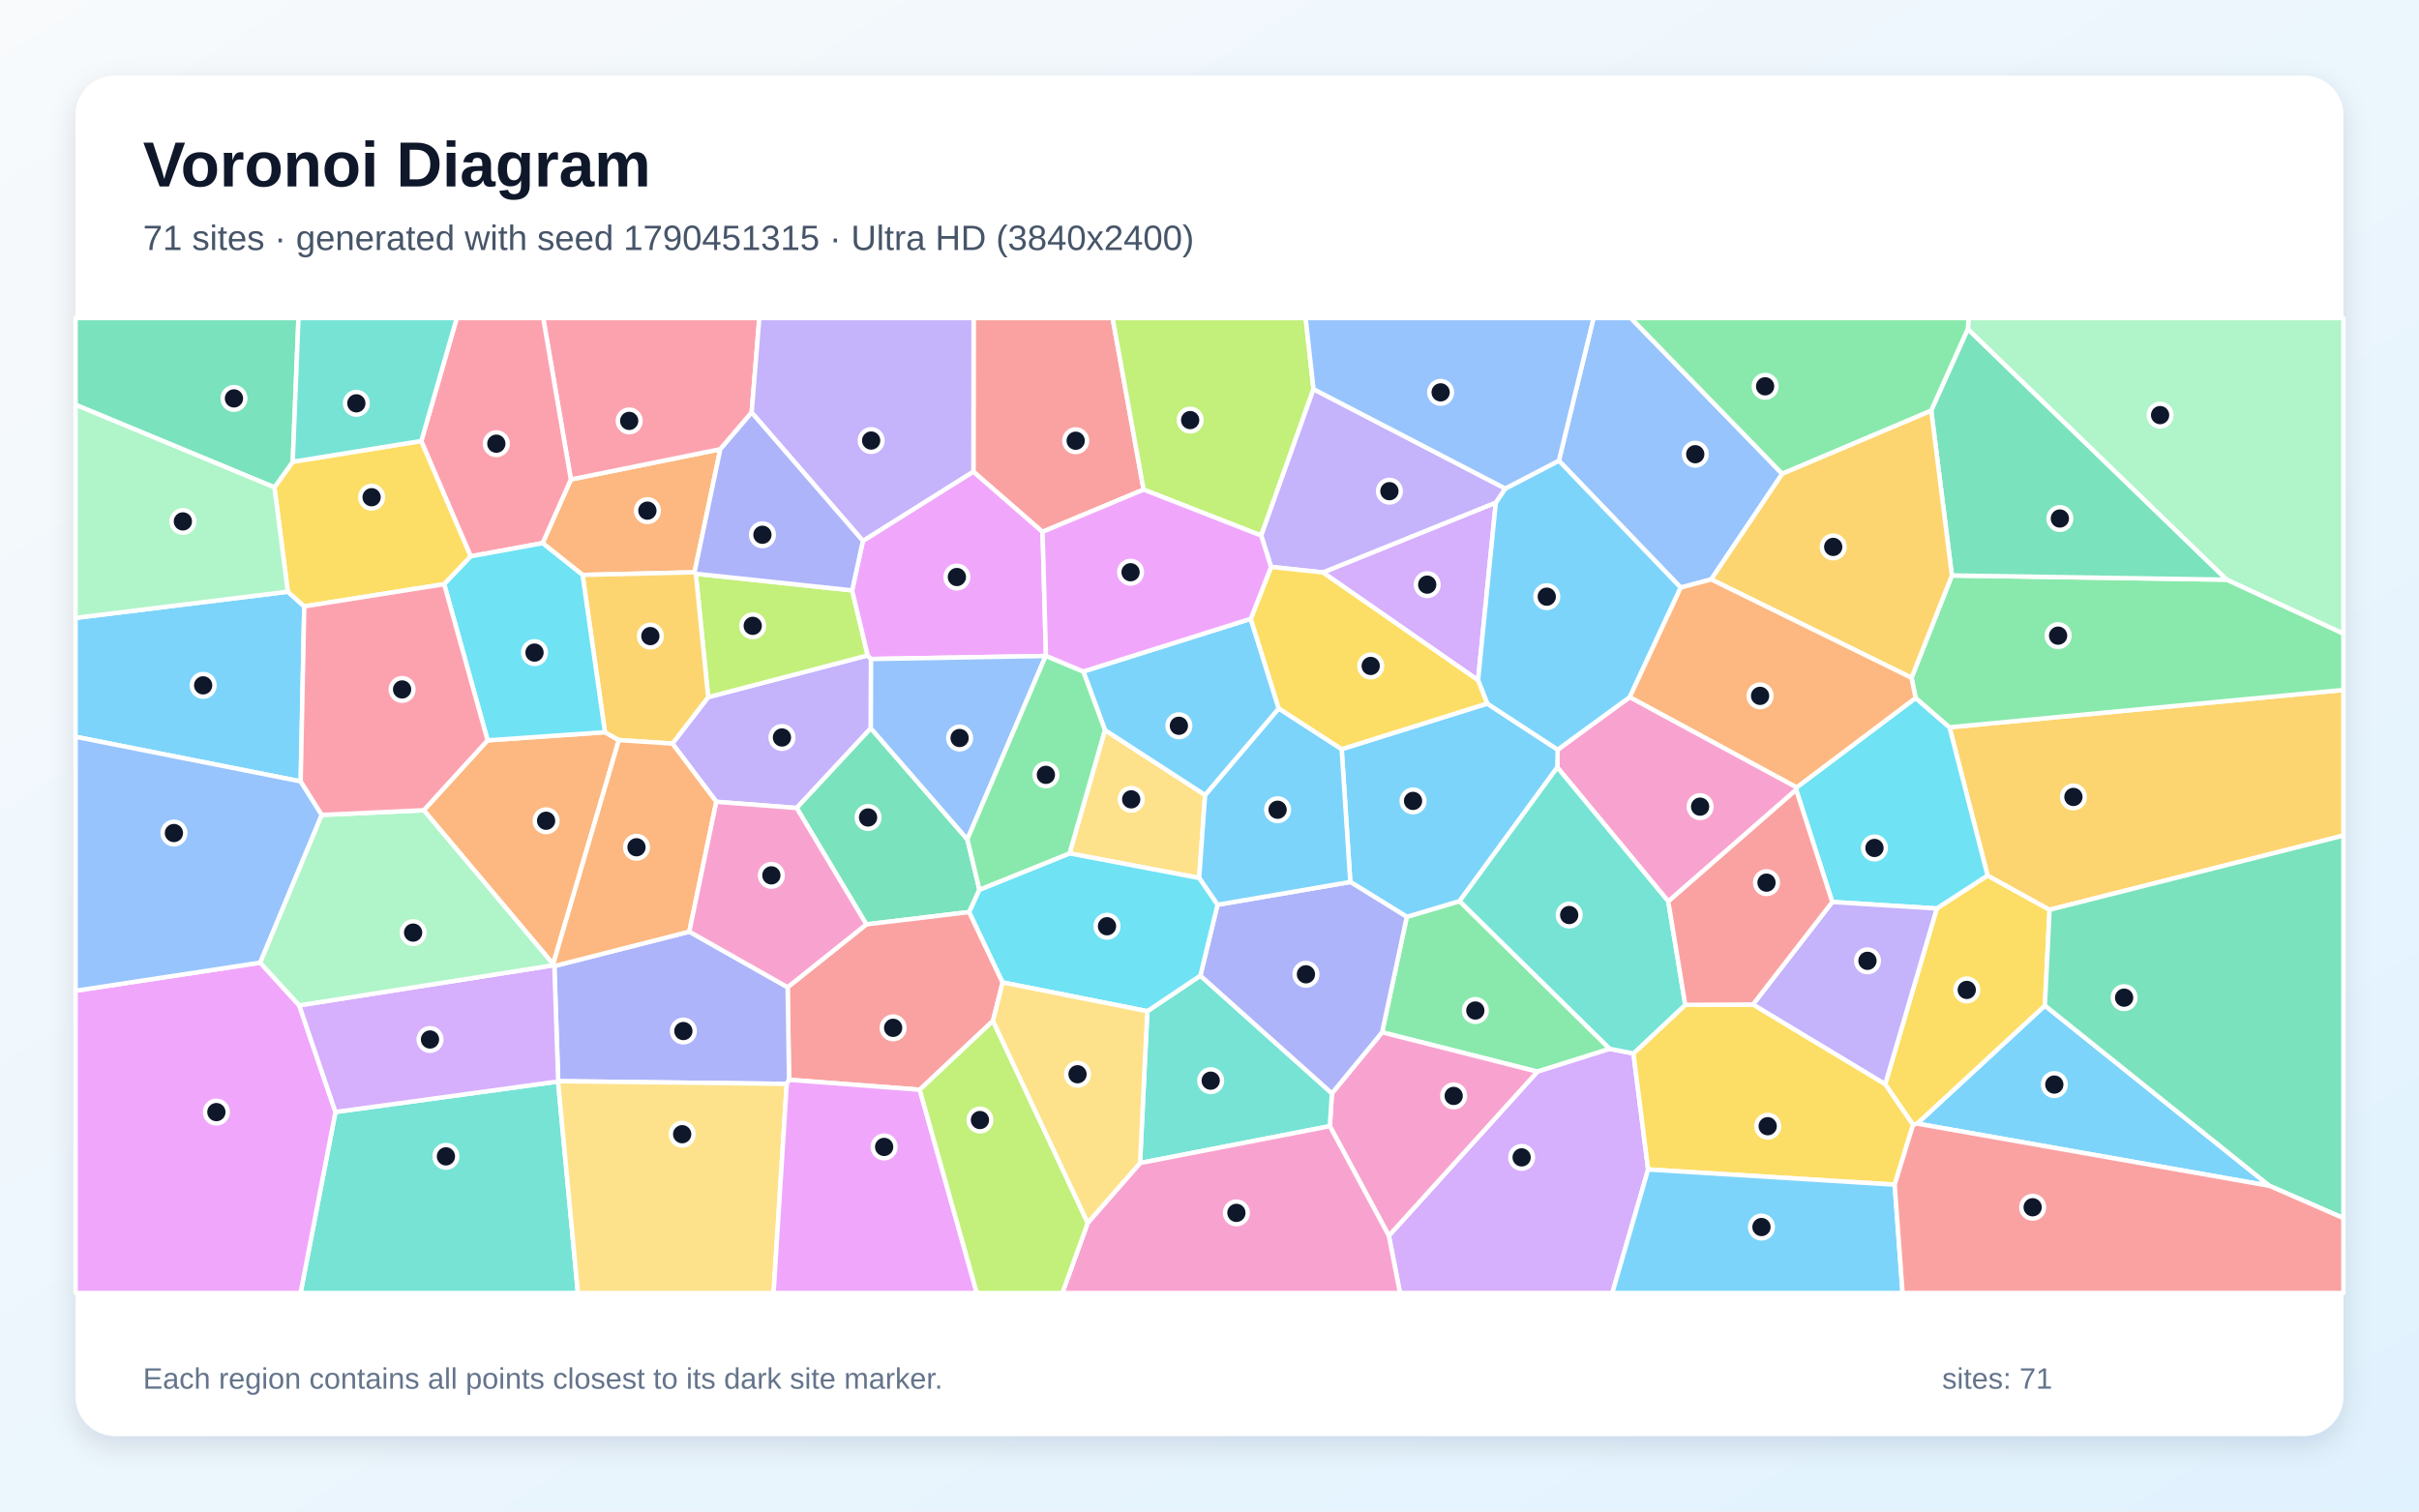
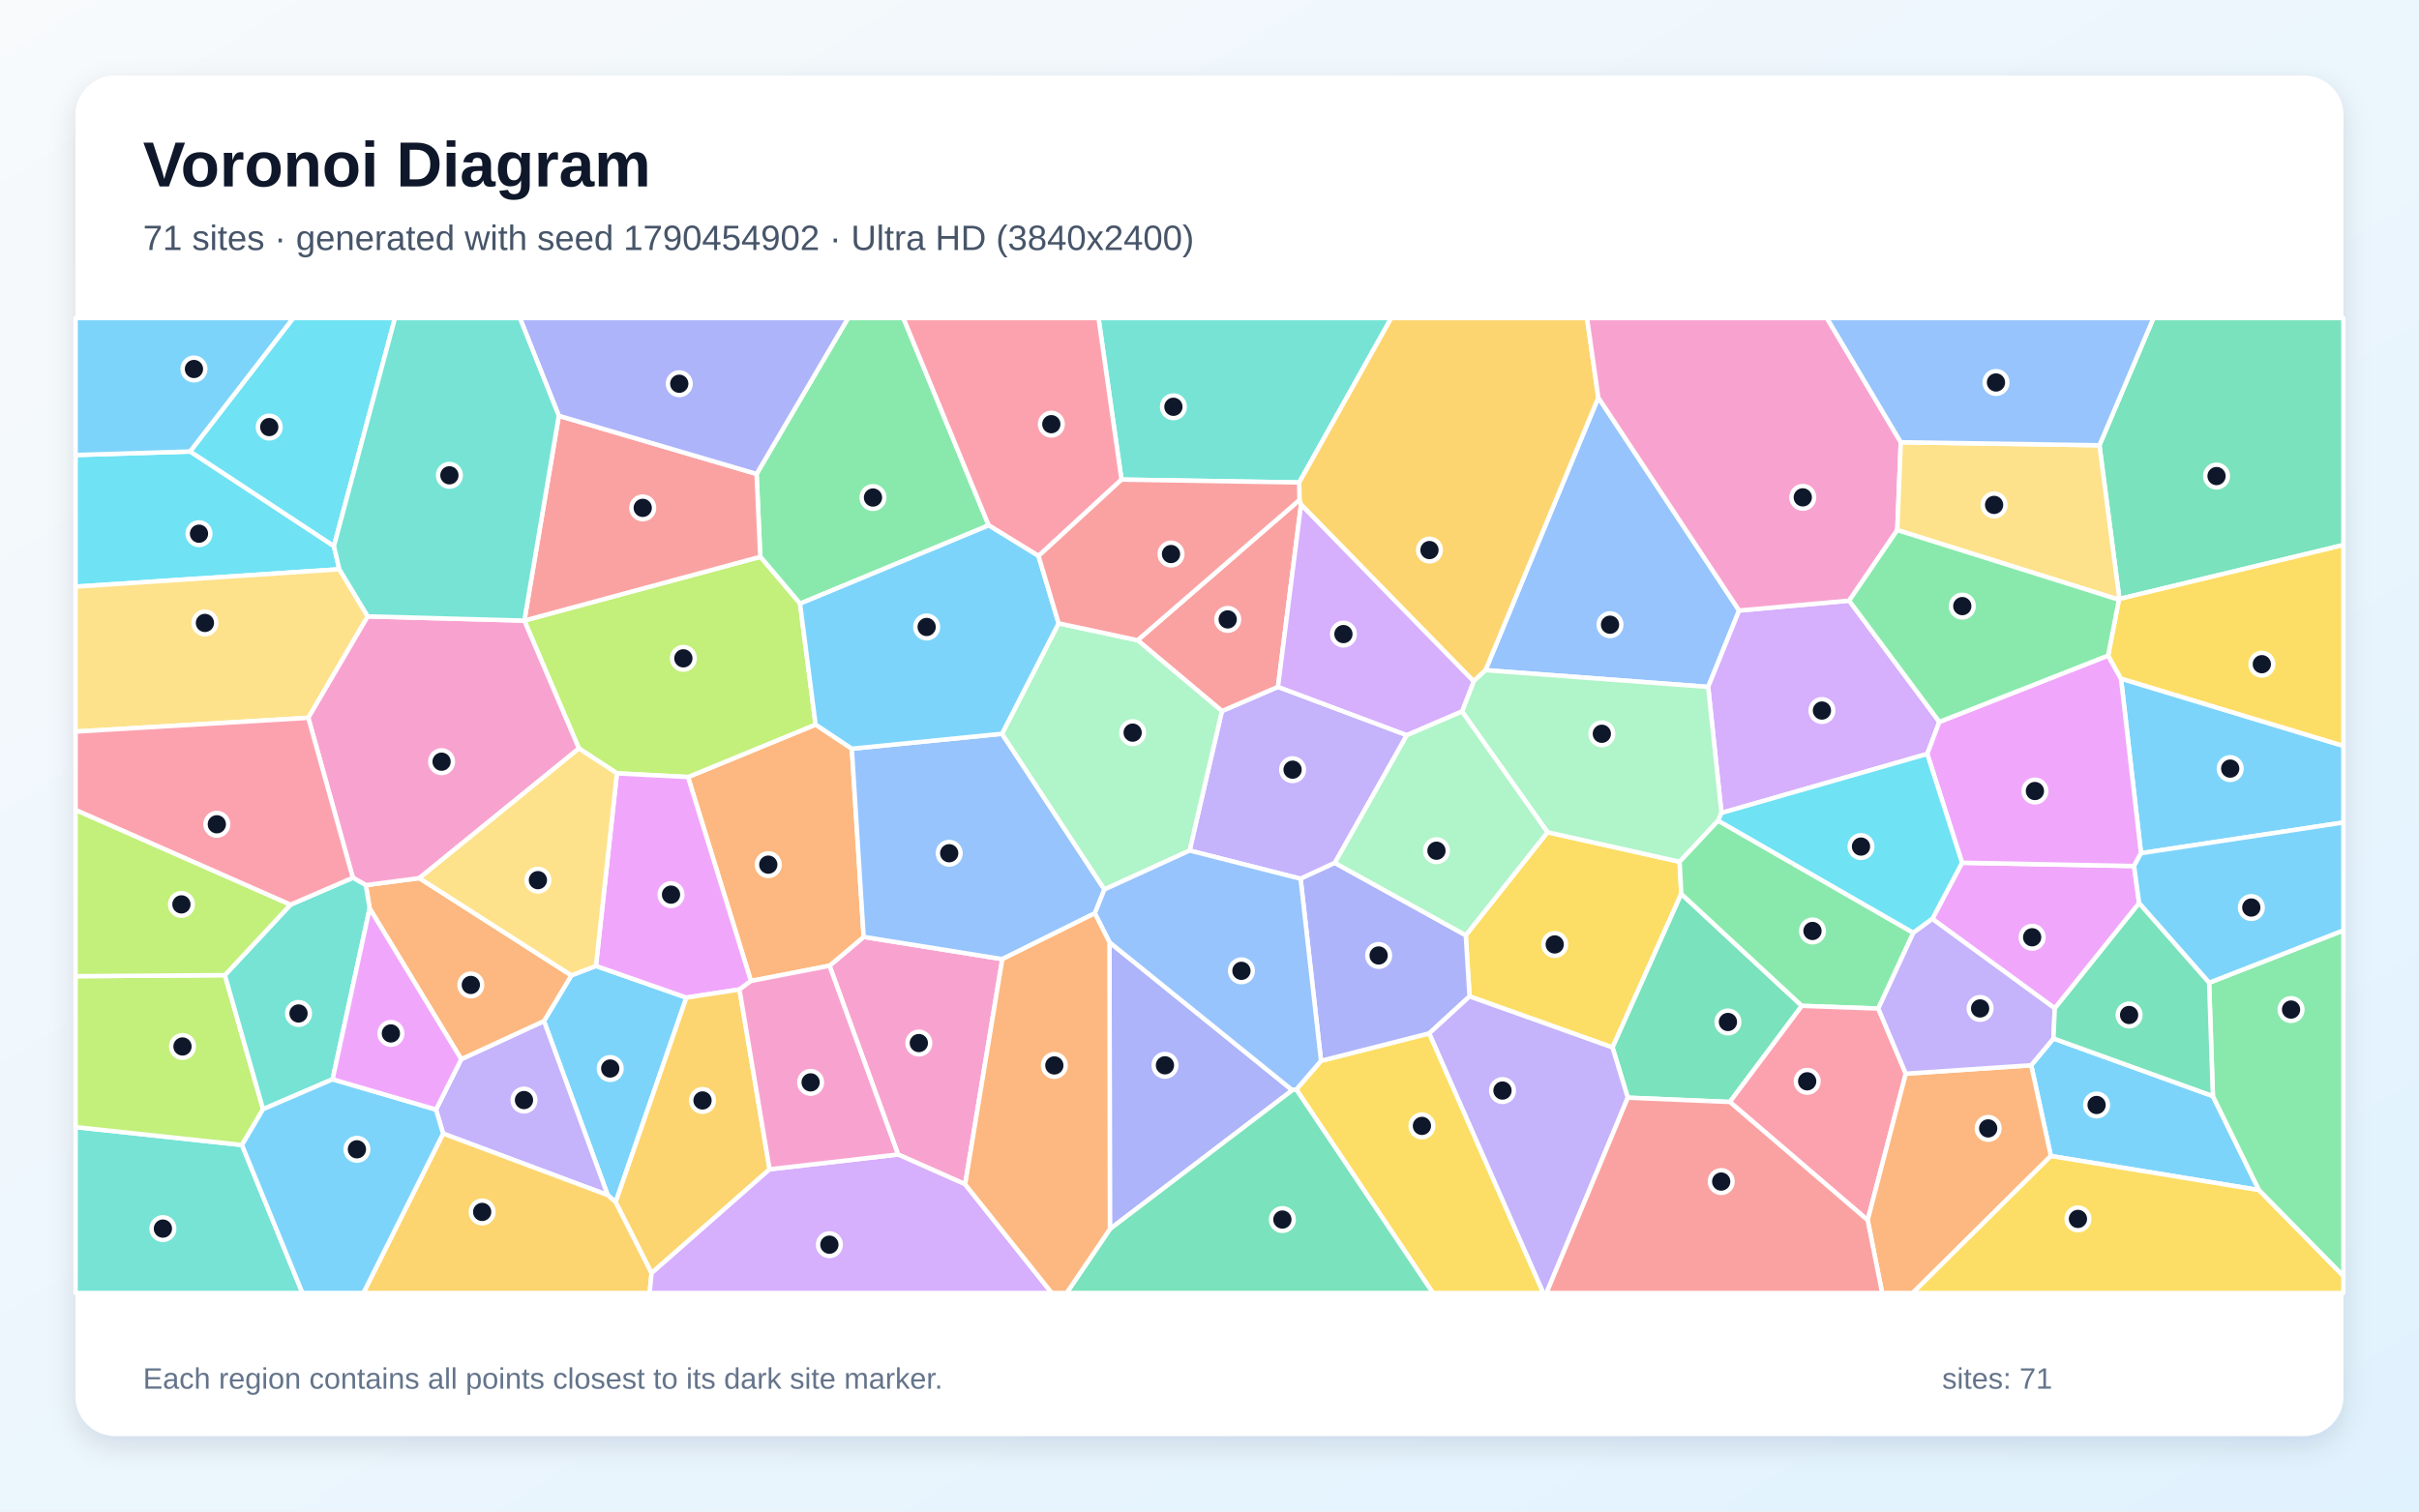
<svg xmlns="http://www.w3.org/2000/svg" width="3840" height="2400" viewBox="0 0 3840 2400" role="img" aria-labelledby="title description">
  <defs>
    <linearGradient id="background" x1="0" y1="0" x2="1" y2="1">
      <stop stop-color="#F8FAFC" />
      <stop offset="1" stop-color="#E0F2FE" />
    </linearGradient>
    <filter id="shadow" x="-5%" y="-5%" width="110%" height="110%">
      <feDropShadow dx="0" dy="15" stdDeviation="22" flood-color="#0F172A" flood-opacity=".12" />
    </filter>
  </defs>
  <rect width="3840" height="2400" fill="url(#background)" />
  <rect x="120" y="120" width="3600" height="2160" rx="63" fill="#FFFFFF" filter="url(#shadow)" />
  <g font-family="Arial, sans-serif">
    <text x="227" y="296" font-size="101" font-weight="700" fill="#0F172A">Voronoi Diagram</text>
-     <text x="227" y="397" font-size="56" fill="#475569">71 sites · generated with seed 1790451315 · Ultra HD (3840x2400)</text>
+     <text x="227" y="397" font-size="56" fill="#475569">71 sites · generated with seed 1790454902 · Ultra HD (3840x2400)</text>
  </g>
  <g stroke="#FFFFFF" stroke-width="7" stroke-linejoin="round">
-     <polygon points="3043.3,1784.1 3246.1,1596.6 3602.7,1882.9" fill="#38BDF8" fill-opacity="0.65" />
-     <polygon points="1137.1,1273.1 1067.4,1180.7 1124.2,1106.9 1377.4,1040.6 1382.7,1046.4 1382.4,1156.3 1264.7,1282.9" fill="#A78BFA" fill-opacity="0.65" />
-     <polygon points="2648.3,1431.3 2472.1,1218.5 2472.7,1190.3 2587.2,1106.8 2852.2,1250.1 2851.3,1254.0" fill="#F472B6" fill-opacity="0.65" />
-     <polygon points="1102.5,908.7 924.8,912.9 861.3,862.4 906.2,761.3 1143.5,713.2" fill="#FB923C" fill-opacity="0.65" />
-     <polygon points="3036.8,1786.1 2992.6,1721.6 3074.5,1442.5 3155.1,1390.1 3253.6,1444.5 3246.1,1596.6 3043.3,1784.1" fill="#FACC15" fill-opacity="0.65" />
-     <polygon points="2555.5,1665.4 2440.5,1701.6 2194.0,1639.1 2233.2,1455.7 2317.0,1430.8" fill="#4ADE80" fill-opacity="0.65" />
-     <polygon points="532.5,1765.6 885.9,1717.2 917.4,2053.0 477.1,2053.0" fill="#2DD4BF" fill-opacity="0.65" />
-     <polygon points="2829.2,752.3 2716.4,920.0 2668.0,933.0 2474.6,731.5 2529.6,505.0 2588.9,505.0" fill="#60A5FA" fill-opacity="0.65" />
-     <polygon points="120.0,1573.1 413.1,1528.5 475.0,1596.3 532.5,1765.6 477.1,2053.0 120.0,2053.0" fill="#E879F9" fill-opacity="0.65" />
-     <polygon points="1535.6,1332.7 1554.8,1412.7 1538.6,1448.2 1375.3,1467.7 1264.7,1282.9 1382.4,1156.3" fill="#34D399" fill-opacity="0.65" />
-     <polygon points="1591.6,1559.9 1576.3,1620.9 1460.0,1730.3 1252.6,1714.5 1250.3,1567.5 1375.3,1467.7 1538.6,1448.2" fill="#F87171" fill-opacity="0.65" />
-     <polygon points="1248.9,1721.0 886.1,1716.7 880.0,1533.9 1094.2,1479.3 1250.3,1567.5 1252.6,1714.5" fill="#818CF8" fill-opacity="0.65" />
-     <polygon points="3253.6,1444.5 3155.1,1390.1 3094.7,1154.8 3720.0,1095.5 3720.0,1326.7" fill="#FBBF24" fill-opacity="0.65" />
-     <polygon points="1352.7,937.4 1377.4,1040.6 1124.2,1106.9 1104.5,911.0" fill="#A3E635" fill-opacity="0.65" />
-     <polygon points="2204.7,1962.1 2440.5,1701.6 2555.5,1665.4 2593.0,1672.7 2616.3,1856.9 2559.4,2053.0 2222.4,2053.0" fill="#C084FC" fill-opacity="0.65" />
-     <polygon points="1193.2,655.0 1143.5,713.2 906.2,761.3 862.3,505.0 1205.4,505.0" fill="#FB7185" fill-opacity="0.65" />
-     <polygon points="3040.9,1108.2 3094.7,1154.8 3155.1,1390.1 3074.5,1442.5 2908.6,1432.2 2851.3,1254.0 2852.2,1250.1" fill="#22D3EE" fill-opacity="0.65" />
-     <polygon points="3534.5,920.4 3123.8,522.7 3125.1,505.0 3720.0,505.0 3720.0,1006.2" fill="#86EFAC" fill-opacity="0.65" />
-     <polygon points="1697.8,1355.0 1754.0,1159.2 1913.0,1262.3 1903.6,1394.1" fill="#FCD34D" fill-opacity="0.65" />
-     <polygon points="456.9,939.5 483.0,962.8 477.3,1240.7 120.0,1169.9 120.0,981.1" fill="#38BDF8" fill-opacity="0.65" />
-     <polygon points="2317.0,1430.8 2233.2,1455.7 2143.5,1400.4 2129.8,1189.5 2360.8,1117.1 2472.7,1190.3 2472.1,1218.5" fill="#38BDF8" fill-opacity="0.65" />
-     <polygon points="2782.6,1595.0 2908.6,1432.2 3074.5,1442.5 2992.6,1721.6" fill="#A78BFA" fill-opacity="0.65" />
-     <polygon points="2111.0,1788.1 2114.3,1736.0 2194.0,1639.1 2440.5,1701.6 2204.7,1962.1" fill="#F472B6" fill-opacity="0.65" />
-     <polygon points="878.1,1530.9 672.7,1286.5 774.0,1175.5 960.3,1162.6 982.4,1175.1" fill="#FB923C" fill-opacity="0.65" />
-     <polygon points="668.8,700.2 747.4,883.3 705.1,927.6 483.0,962.8 456.9,939.5 435.6,773.8 464.7,733.2" fill="#FACC15" fill-opacity="0.65" />
-     <polygon points="3123.8,522.7 3065.7,652.1 2829.2,752.3 2588.9,505.0 3125.1,505.0" fill="#4ADE80" fill-opacity="0.65" />
-     <polygon points="1809.7,1846.7 1821.3,1605.6 1905.5,1549.1 2114.3,1736.0 2111.0,1788.1" fill="#2DD4BF" fill-opacity="0.65" />
-     <polygon points="477.3,1240.7 510.8,1293.9 413.1,1528.5 120.0,1573.1 120.0,1169.9" fill="#60A5FA" fill-opacity="0.65" />
-     <polygon points="1369.8,858.8 1545.2,748.7 1655.0,844.4 1660.4,1041.4 1659.9,1041.6 1382.7,1046.4 1377.4,1040.6 1352.7,937.4" fill="#E879F9" fill-opacity="0.65" />
-     <polygon points="464.7,733.2 435.6,773.8 120.0,642.8 120.0,505.0 473.8,505.0" fill="#34D399" fill-opacity="0.65" />
-     <polygon points="1815.4,777.4 1655.0,844.4 1545.2,748.7 1545.5,505.0 1766.2,505.0" fill="#F87171" fill-opacity="0.65" />
-     <polygon points="1905.5,1549.1 1932.7,1436.6 2143.5,1400.4 2233.2,1455.7 2194.0,1639.1 2114.3,1736.0" fill="#818CF8" fill-opacity="0.65" />
-     <polygon points="982.4,1175.1 960.3,1162.6 924.8,912.9 1102.5,908.7 1104.5,911.0 1124.2,1106.9 1067.4,1180.7" fill="#FBBF24" fill-opacity="0.65" />
-     <polygon points="2085.1,617.9 2002.1,850.4 1815.4,777.4 1766.2,505.0 2072.6,505.0" fill="#A3E635" fill-opacity="0.65" />
-     <polygon points="878.8,1532.6 880.0,1533.9 886.1,1716.7 885.9,1717.2 532.5,1765.6 475.0,1596.3" fill="#C084FC" fill-opacity="0.65" />
-     <polygon points="906.2,761.3 861.3,862.4 747.4,883.3 668.8,700.2 725.1,505.0 862.3,505.0" fill="#FB7185" fill-opacity="0.65" />
-     <polygon points="960.3,1162.6 774.0,1175.5 705.1,927.6 747.4,883.3 861.3,862.4 924.8,912.9" fill="#22D3EE" fill-opacity="0.65" />
-     <polygon points="672.7,1286.5 878.1,1530.9 878.8,1532.6 475.0,1596.3 413.1,1528.5 510.8,1293.9" fill="#86EFAC" fill-opacity="0.65" />
-     <polygon points="885.9,1717.2 886.1,1716.7 1248.9,1721.0 1228.0,2053.0 917.4,2053.0" fill="#FCD34D" fill-opacity="0.65" />
-     <polygon points="1932.7,1436.6 1903.6,1394.1 1913.0,1262.3 2029.9,1124.8 2129.8,1189.5 2143.5,1400.4" fill="#38BDF8" fill-opacity="0.65" />
-     <polygon points="1985.5,982.5 2029.9,1124.8 1913.0,1262.3 1754.0,1159.2 1719.7,1066.2" fill="#38BDF8" fill-opacity="0.65" />
-     <polygon points="1545.2,748.7 1369.8,858.8 1193.2,655.0 1205.4,505.0 1545.5,505.0" fill="#A78BFA" fill-opacity="0.65" />
-     <polygon points="1726.7,1941.7 1809.7,1846.7 2111.0,1788.1 2204.7,1962.1 2222.4,2053.0 1686.4,2053.0" fill="#F472B6" fill-opacity="0.65" />
-     <polygon points="1094.2,1479.3 880.0,1533.9 878.8,1532.6 878.1,1530.9 982.4,1175.1 1067.4,1180.7 1137.1,1273.1" fill="#FB923C" fill-opacity="0.65" />
-     <polygon points="3007.7,1881.0 2616.3,1856.9 2593.0,1672.7 2675.2,1595.5 2782.6,1595.0 2992.6,1721.6 3036.8,1786.1" fill="#FACC15" fill-opacity="0.65" />
-     <polygon points="3094.7,1154.8 3040.9,1108.2 3034.4,1076.2 3098.5,913.7 3534.5,920.4 3720.0,1006.2 3720.0,1095.5" fill="#4ADE80" fill-opacity="0.65" />
-     <polygon points="2675.2,1595.5 2593.0,1672.7 2555.5,1665.4 2317.0,1430.8 2472.1,1218.5 2648.3,1431.3" fill="#2DD4BF" fill-opacity="0.65" />
-     <polygon points="1659.9,1041.6 1535.6,1332.7 1382.4,1156.3 1382.7,1046.4" fill="#60A5FA" fill-opacity="0.65" />
-     <polygon points="1248.9,1721.0 1252.6,1714.5 1460.0,1730.3 1550.6,2053.0 1228.0,2053.0" fill="#E879F9" fill-opacity="0.65" />
-     <polygon points="3065.7,652.1 3123.8,522.7 3534.5,920.4 3098.5,913.7" fill="#34D399" fill-opacity="0.65" />
-     <polygon points="2782.6,1595.0 2675.2,1595.5 2648.3,1431.3 2851.3,1254.0 2908.6,1432.2" fill="#F87171" fill-opacity="0.65" />
-     <polygon points="1369.8,858.8 1352.7,937.4 1104.5,911.0 1102.5,908.7 1143.5,713.2 1193.2,655.0" fill="#818CF8" fill-opacity="0.65" />
-     <polygon points="3065.7,652.1 3098.5,913.7 3034.4,1076.2 2716.4,920.0 2829.2,752.3" fill="#FBBF24" fill-opacity="0.65" />
-     <polygon points="1460.0,1730.3 1576.3,1620.9 1726.7,1941.7 1686.4,2053.0 1550.6,2053.0" fill="#A3E635" fill-opacity="0.65" />
-     <polygon points="2100.0,908.9 2374.5,798.0 2346.3,1080.1" fill="#C084FC" fill-opacity="0.65" />
-     <polygon points="774.0,1175.5 672.7,1286.5 510.8,1293.9 477.3,1240.7 483.0,962.8 705.1,927.6" fill="#FB7185" fill-opacity="0.65" />
-     <polygon points="1932.7,1436.6 1905.5,1549.1 1821.3,1605.6 1591.6,1559.9 1538.6,1448.2 1554.8,1412.7 1697.8,1355.0 1903.6,1394.1" fill="#22D3EE" fill-opacity="0.65" />
-     <polygon points="435.6,773.8 456.9,939.5 120.0,981.1 120.0,642.8" fill="#86EFAC" fill-opacity="0.65" />
-     <polygon points="1576.3,1620.9 1591.6,1559.9 1821.3,1605.6 1809.7,1846.7 1726.7,1941.7" fill="#FCD34D" fill-opacity="0.65" />
-     <polygon points="2346.3,1080.1 2374.5,798.0 2389.5,775.7 2474.6,731.5 2668.0,933.0 2587.2,1106.8 2472.7,1190.3 2360.8,1117.1" fill="#38BDF8" fill-opacity="0.65" />
-     <polygon points="2616.3,1856.9 3007.7,1881.0 3020.2,2053.0 2559.4,2053.0" fill="#38BDF8" fill-opacity="0.65" />
-     <polygon points="2389.5,775.7 2374.5,798.0 2100.0,908.9 2017.7,900.1 2002.1,850.4 2085.1,617.9" fill="#A78BFA" fill-opacity="0.65" />
-     <polygon points="1250.3,1567.5 1094.2,1479.3 1137.1,1273.1 1264.7,1282.9 1375.3,1467.7" fill="#F472B6" fill-opacity="0.65" />
-     <polygon points="3034.4,1076.2 3040.9,1108.2 2852.2,1250.1 2587.2,1106.8 2668.0,933.0 2716.4,920.0" fill="#FB923C" fill-opacity="0.65" />
-     <polygon points="2017.7,900.1 2100.0,908.9 2346.3,1080.1 2360.8,1117.1 2129.8,1189.5 2029.9,1124.8 1985.5,982.5" fill="#FACC15" fill-opacity="0.65" />
-     <polygon points="1659.9,1041.6 1660.4,1041.4 1719.7,1066.2 1754.0,1159.2 1697.8,1355.0 1554.8,1412.7 1535.6,1332.7" fill="#4ADE80" fill-opacity="0.65" />
-     <polygon points="668.8,700.2 464.7,733.2 473.8,505.0 725.1,505.0" fill="#2DD4BF" fill-opacity="0.65" />
-     <polygon points="2474.6,731.5 2389.5,775.7 2085.1,617.9 2072.6,505.0 2529.6,505.0" fill="#60A5FA" fill-opacity="0.65" />
-     <polygon points="1815.4,777.4 2002.1,850.4 2017.7,900.1 1985.5,982.5 1719.7,1066.2 1660.4,1041.4 1655.0,844.4" fill="#E879F9" fill-opacity="0.65" />
-     <polygon points="3602.7,1882.9 3246.1,1596.6 3253.6,1444.5 3720.0,1326.7 3720.0,1934.1" fill="#34D399" fill-opacity="0.65" />
-     <polygon points="3007.7,1881.0 3036.8,1786.1 3043.3,1784.1 3602.7,1882.9 3720.0,1934.1 3720.0,2053.0 3020.2,2053.0" fill="#F87171" fill-opacity="0.65" />
+     <polygon points="977.3,1908.9 964.7,1897.6 863.5,1621.2 907.0,1548.7 946.0,1533.7 1089.6,1584.0" fill="#38BDF8" fill-opacity="0.65" />
+     <polygon points="1888.4,1350.5 1939.7,1129.0 2028.7,1090.6 2233.3,1167.3 2119.0,1370.1 2064.6,1395.3" fill="#A78BFA" fill-opacity="0.65" />
+     <polygon points="1532.1,1880.4 1425.6,1833.1 1316.8,1533.4 1371.0,1487.6 1591.1,1522.9" fill="#F472B6" fill-opacity="0.65" />
+     <polygon points="1352.2,1188.8 1371.0,1487.6 1316.8,1533.4 1192.0,1557.6 1092.2,1233.8 1294.7,1150.5" fill="#FB923C" fill-opacity="0.65" />
+     <polygon points="2332.8,1582.1 2326.8,1485.0 2456.5,1321.4 2666.3,1368.3 2668.9,1419.3 2559.8,1663.2" fill="#FACC15" fill-opacity="0.65" />
+     <polygon points="1569.5,834.2 1270.0,958.5 1206.9,884.1 1201.0,752.5 1346.3,505.0 1434.1,505.0" fill="#4ADE80" fill-opacity="0.65" />
+     <polygon points="2062.4,766.1 1780.3,761.5 1743.8,505.0 2208.5,505.0" fill="#2DD4BF" fill-opacity="0.65" />
+     <polygon points="2760.7,969.4 2711.6,1090.7 2358.1,1064.1 2537.2,631.2" fill="#60A5FA" fill-opacity="0.65" />
+     <polygon points="3261.8,1601.1 3067.4,1459.0 3114.6,1369.9 3387.7,1375.1 3395.7,1434.1" fill="#E879F9" fill-opacity="0.65" />
+     <polygon points="2746.0,1749.7 2584.0,1742.9 2559.8,1663.2 2668.9,1419.3 2860.3,1597.1" fill="#34D399" fill-opacity="0.65" />
+     <polygon points="1805.8,1016.6 2062.8,793.8 2065.3,801.2 2028.7,1090.6 1939.7,1129.0" fill="#F87171" fill-opacity="0.65" />
+     <polygon points="1761.2,1496.1 2051.5,1731.0 1761.9,1951.5" fill="#818CF8" fill-opacity="0.65" />
+     <polygon points="2537.2,631.2 2358.1,1064.1 2339.3,1081.8 2065.3,801.2 2062.8,793.8 2062.4,766.1 2208.5,505.0 2519.3,505.0" fill="#FBBF24" fill-opacity="0.65" />
+     <polygon points="919.0,1188.4 832.3,985.4 832.4,985.3 1206.9,884.1 1270.0,958.5 1294.7,1150.5 1092.2,1233.8 979.3,1227.9" fill="#A3E635" fill-opacity="0.65" />
+     <polygon points="2935.4,953.7 3078.6,1146.2 3059.4,1197.1 2732.7,1290.8 2711.6,1090.7 2760.7,969.4" fill="#C084FC" fill-opacity="0.65" />
+     <polygon points="1780.3,761.5 1648.6,882.8 1569.5,834.2 1434.1,505.0 1743.8,505.0" fill="#FB7185" fill-opacity="0.65" />
+     <polygon points="302.0,716.9 530.1,867.1 538.7,903.9 120.0,931.5 120.0,722.5" fill="#22D3EE" fill-opacity="0.65" />
+     <polygon points="2732.7,1290.8 2727.4,1303.0 2666.3,1368.3 2456.5,1321.4 2320.8,1129.7 2339.3,1081.8 2358.1,1064.1 2711.6,1090.7" fill="#86EFAC" fill-opacity="0.65" />
+     <polygon points="538.7,903.9 583.8,978.7 489.4,1139.8 120.0,1161.6 120.0,931.5" fill="#FCD34D" fill-opacity="0.65" />
+     <polygon points="3512.8,1740.4 3586.0,1889.6 3255.6,1835.5 3224.4,1691.4 3259.7,1648.9" fill="#38BDF8" fill-opacity="0.65" />
+     <polygon points="302.0,716.9 120.0,722.5 120.0,505.0 465.8,505.0" fill="#38BDF8" fill-opacity="0.65" />
+     <polygon points="703.4,1799.9 692.1,1761.8 732.2,1681.8 863.5,1621.2 964.7,1897.6" fill="#A78BFA" fill-opacity="0.65" />
+     <polygon points="3017.4,702.2 3011.8,841.7 2935.4,953.7 2760.7,969.4 2537.2,631.2 2519.3,505.0 2900.1,505.0" fill="#F472B6" fill-opacity="0.65" />
+     <polygon points="732.2,1681.8 586.8,1442.4 580.7,1405.4 665.7,1394.3 907.0,1548.7 863.5,1621.2" fill="#FB923C" fill-opacity="0.65" />
+     <polygon points="2057.8,1729.9 2097.0,1684.4 2268.9,1640.7 2450.0,2053.0 2274.6,2053.0" fill="#FACC15" fill-opacity="0.65" />
+     <polygon points="2981.7,1601.4 2860.3,1597.1 2668.9,1419.3 2666.3,1368.3 2727.4,1303.0 3037.3,1481.1" fill="#4ADE80" fill-opacity="0.65" />
+     <polygon points="120.0,1789.6 384.1,1818.0 480.1,2053.0 120.0,2053.0" fill="#2DD4BF" fill-opacity="0.65" />
+     <polygon points="1590.6,1165.1 1753.2,1412.3 1738.0,1450.1 1591.1,1522.9 1371.0,1487.6 1352.2,1188.8" fill="#60A5FA" fill-opacity="0.65" />
+     <polygon points="979.3,1227.9 1092.2,1233.8 1192.0,1557.6 1173.9,1571.1 1089.6,1584.0 946.0,1533.7" fill="#E879F9" fill-opacity="0.65" />
+     <polygon points="3364.4,951.0 3332.7,707.0 3418.5,505.0 3720.0,505.0 3720.0,865.4" fill="#34D399" fill-opacity="0.65" />
+     <polygon points="887.1,660.2 1201.0,752.5 1206.9,884.1 832.4,985.3" fill="#F87171" fill-opacity="0.65" />
+     <polygon points="2268.9,1640.7 2097.0,1684.4 2064.6,1395.3 2119.0,1370.1 2326.8,1485.0 2332.8,1582.1" fill="#818CF8" fill-opacity="0.65" />
+     <polygon points="1221.7,1856.6 1034.3,2021.5 977.3,1908.9 1089.6,1584.0 1173.9,1571.1" fill="#FBBF24" fill-opacity="0.65" />
+     <polygon points="357.0,1548.3 417.6,1761.2 384.1,1818.0 120.0,1789.6 120.0,1550.0" fill="#A3E635" fill-opacity="0.65" />
+     <polygon points="2339.3,1081.8 2320.8,1129.7 2233.3,1167.3 2028.7,1090.6 2065.3,801.2" fill="#C084FC" fill-opacity="0.65" />
+     <polygon points="2746.0,1749.7 2860.3,1597.1 2981.7,1601.4 3025.3,1704.8 2964.8,1937.4" fill="#FB7185" fill-opacity="0.65" />
+     <polygon points="530.1,867.1 302.0,716.9 465.8,505.0 627.0,505.0" fill="#22D3EE" fill-opacity="0.65" />
+     <polygon points="1680.5,989.7 1805.8,1016.6 1939.7,1129.0 1888.4,1350.5 1753.2,1412.3 1590.6,1165.1" fill="#86EFAC" fill-opacity="0.65" />
+     <polygon points="3332.7,707.0 3364.4,951.0 3363.6,952.3 3011.8,841.7 3017.4,702.2" fill="#FCD34D" fill-opacity="0.65" />
+     <polygon points="1270.0,958.5 1569.5,834.2 1648.6,882.8 1680.5,989.7 1590.6,1165.1 1352.2,1188.8 1294.7,1150.5" fill="#38BDF8" fill-opacity="0.65" />
+     <polygon points="3398.7,1354.7 3366.9,1077.4 3720.0,1184.3 3720.0,1306.0" fill="#38BDF8" fill-opacity="0.65" />
+     <polygon points="2268.9,1640.7 2332.8,1582.1 2559.8,1663.2 2584.0,1742.9 2455.0,2053.0 2450.0,2053.0" fill="#A78BFA" fill-opacity="0.65" />
+     <polygon points="665.7,1394.3 580.7,1405.4 560.1,1393.7 489.4,1139.8 583.8,978.7 832.3,985.4 919.0,1188.4" fill="#F472B6" fill-opacity="0.65" />
+     <polygon points="2964.8,1937.4 3025.3,1704.8 3224.4,1691.4 3255.6,1835.5 3036.3,2053.0 2987.8,2053.0" fill="#FB923C" fill-opacity="0.65" />
+     <polygon points="3255.6,1835.5 3586.0,1889.6 3720.0,2026.0 3720.0,2053.0 3036.3,2053.0" fill="#FACC15" fill-opacity="0.65" />
+     <polygon points="3586.0,1889.6 3512.8,1740.4 3506.8,1560.4 3720.0,1477.3 3720.0,2026.0" fill="#4ADE80" fill-opacity="0.65" />
+     <polygon points="528.0,1713.7 417.6,1761.2 357.0,1548.3 461.2,1436.4 560.1,1393.7 580.7,1405.4 586.8,1442.4" fill="#2DD4BF" fill-opacity="0.65" />
+     <polygon points="2097.0,1684.4 2057.8,1729.9 2051.5,1731.0 1761.2,1496.1 1738.0,1450.1 1753.2,1412.3 1888.4,1350.5 2064.6,1395.3" fill="#60A5FA" fill-opacity="0.65" />
+     <polygon points="3346.5,1040.9 3366.9,1077.4 3398.7,1354.7 3387.7,1375.1 3114.6,1369.9 3059.4,1197.1 3078.6,1146.2" fill="#E879F9" fill-opacity="0.65" />
+     <polygon points="1761.9,1951.5 2051.5,1731.0 2057.8,1729.9 2274.6,2053.0 1693.2,2053.0" fill="#34D399" fill-opacity="0.65" />
+     <polygon points="1648.6,882.8 1780.3,761.5 2062.4,766.1 2062.8,793.8 1805.8,1016.6 1680.5,989.7" fill="#F87171" fill-opacity="0.65" />
+     <polygon points="1201.0,752.5 887.1,660.2 825.3,505.0 1346.3,505.0" fill="#818CF8" fill-opacity="0.65" />
+     <polygon points="703.4,1799.9 964.7,1897.6 977.3,1908.9 1034.3,2021.5 1031.3,2053.0 576.9,2053.0" fill="#FBBF24" fill-opacity="0.65" />
+     <polygon points="461.2,1436.4 357.0,1548.3 120.0,1550.0 120.0,1285.9" fill="#A3E635" fill-opacity="0.65" />
+     <polygon points="1034.3,2021.5 1221.7,1856.6 1425.6,1833.1 1532.1,1880.4 1669.6,2053.0 1031.3,2053.0" fill="#C084FC" fill-opacity="0.65" />
+     <polygon points="560.1,1393.7 461.2,1436.4 120.0,1285.9 120.0,1161.6 489.4,1139.8" fill="#FB7185" fill-opacity="0.65" />
+     <polygon points="3037.3,1481.1 2727.4,1303.0 2732.7,1290.8 3059.4,1197.1 3114.6,1369.9 3067.4,1459.0" fill="#22D3EE" fill-opacity="0.65" />
+     <polygon points="2320.8,1129.7 2456.5,1321.4 2326.8,1485.0 2119.0,1370.1 2233.3,1167.3" fill="#86EFAC" fill-opacity="0.65" />
+     <polygon points="665.7,1394.3 919.0,1188.4 979.3,1227.9 946.0,1533.7 907.0,1548.7" fill="#FCD34D" fill-opacity="0.65" />
+     <polygon points="384.1,1818.0 417.6,1761.2 528.0,1713.7 692.1,1761.8 703.4,1799.9 576.9,2053.0 480.1,2053.0" fill="#38BDF8" fill-opacity="0.65" />
+     <polygon points="3506.8,1560.4 3395.7,1434.1 3387.7,1375.1 3398.7,1354.7 3720.0,1306.0 3720.0,1477.3" fill="#38BDF8" fill-opacity="0.65" />
+     <polygon points="3259.7,1648.9 3224.4,1691.4 3025.3,1704.8 2981.7,1601.4 3037.3,1481.1 3067.4,1459.0 3261.8,1601.1" fill="#A78BFA" fill-opacity="0.65" />
+     <polygon points="1221.7,1856.6 1173.9,1571.1 1192.0,1557.6 1316.8,1533.4 1425.6,1833.1" fill="#F472B6" fill-opacity="0.65" />
+     <polygon points="1532.1,1880.4 1591.1,1522.9 1738.0,1450.1 1761.2,1496.1 1761.9,1951.5 1693.2,2053.0 1669.6,2053.0" fill="#FB923C" fill-opacity="0.65" />
+     <polygon points="3366.9,1077.4 3346.5,1040.9 3363.6,952.3 3364.4,951.0 3720.0,865.4 3720.0,1184.3" fill="#FACC15" fill-opacity="0.65" />
+     <polygon points="3363.6,952.3 3346.5,1040.9 3078.6,1146.2 2935.4,953.7 3011.8,841.7" fill="#4ADE80" fill-opacity="0.65" />
+     <polygon points="887.1,660.2 832.4,985.3 832.3,985.4 583.8,978.7 538.7,903.9 530.1,867.1 627.0,505.0 825.3,505.0" fill="#2DD4BF" fill-opacity="0.65" />
+     <polygon points="3332.7,707.0 3017.4,702.2 2900.1,505.0 3418.5,505.0" fill="#60A5FA" fill-opacity="0.65" />
+     <polygon points="528.0,1713.7 586.8,1442.4 732.2,1681.8 692.1,1761.8" fill="#E879F9" fill-opacity="0.65" />
+     <polygon points="3506.8,1560.4 3512.8,1740.4 3259.7,1648.9 3261.8,1601.1 3395.7,1434.1" fill="#34D399" fill-opacity="0.65" />
+     <polygon points="2584.0,1742.9 2746.0,1749.7 2964.8,1937.4 2987.8,2053.0 2455.0,2053.0" fill="#F87171" fill-opacity="0.65" />
  </g>
  <g>
-     <circle cx="3261.1" cy="1722.1" r="18" fill="#0F172A" stroke="#FFFFFF" stroke-width="7" />
-     <circle cx="1241.3" cy="1171.0" r="18" fill="#0F172A" stroke="#FFFFFF" stroke-width="7" />
-     <circle cx="2698.8" cy="1280.8" r="18" fill="#0F172A" stroke="#FFFFFF" stroke-width="7" />
-     <circle cx="1027.7" cy="810.8" r="18" fill="#0F172A" stroke="#FFFFFF" stroke-width="7" />
-     <circle cx="3122.1" cy="1571.8" r="18" fill="#0F172A" stroke="#FFFFFF" stroke-width="7" />
-     <circle cx="2342.0" cy="1604.5" r="18" fill="#0F172A" stroke="#FFFFFF" stroke-width="7" />
-     <circle cx="707.9" cy="1836.1" r="18" fill="#0F172A" stroke="#FFFFFF" stroke-width="7" />
-     <circle cx="2691.1" cy="721.2" r="18" fill="#0F172A" stroke="#FFFFFF" stroke-width="7" />
-     <circle cx="343.5" cy="1765.8" r="18" fill="#0F172A" stroke="#FFFFFF" stroke-width="7" />
-     <circle cx="1378.0" cy="1298.0" r="18" fill="#0F172A" stroke="#FFFFFF" stroke-width="7" />
-     <circle cx="1417.8" cy="1632.0" r="18" fill="#0F172A" stroke="#FFFFFF" stroke-width="7" />
-     <circle cx="1084.8" cy="1637.1" r="18" fill="#0F172A" stroke="#FFFFFF" stroke-width="7" />
-     <circle cx="3291.4" cy="1265.4" r="18" fill="#0F172A" stroke="#FFFFFF" stroke-width="7" />
-     <circle cx="1194.9" cy="993.7" r="18" fill="#0F172A" stroke="#FFFFFF" stroke-width="7" />
-     <circle cx="2415.5" cy="1837.7" r="18" fill="#0F172A" stroke="#FFFFFF" stroke-width="7" />
-     <circle cx="998.8" cy="668.3" r="18" fill="#0F172A" stroke="#FFFFFF" stroke-width="7" />
-     <circle cx="2975.6" cy="1346.4" r="18" fill="#0F172A" stroke="#FFFFFF" stroke-width="7" />
-     <circle cx="3429.0" cy="659.1" r="18" fill="#0F172A" stroke="#FFFFFF" stroke-width="7" />
-     <circle cx="1795.7" cy="1269.2" r="18" fill="#0F172A" stroke="#FFFFFF" stroke-width="7" />
-     <circle cx="322.5" cy="1088.2" r="18" fill="#0F172A" stroke="#FFFFFF" stroke-width="7" />
-     <circle cx="2243.1" cy="1271.7" r="18" fill="#0F172A" stroke="#FFFFFF" stroke-width="7" />
-     <circle cx="2964.5" cy="1525.6" r="18" fill="#0F172A" stroke="#FFFFFF" stroke-width="7" />
-     <circle cx="2307.6" cy="1740.1" r="18" fill="#0F172A" stroke="#FFFFFF" stroke-width="7" />
-     <circle cx="866.9" cy="1303.2" r="18" fill="#0F172A" stroke="#FFFFFF" stroke-width="7" />
-     <circle cx="589.9" cy="789.5" r="18" fill="#0F172A" stroke="#FFFFFF" stroke-width="7" />
-     <circle cx="2802.0" cy="613.4" r="18" fill="#0F172A" stroke="#FFFFFF" stroke-width="7" />
-     <circle cx="1921.9" cy="1715.9" r="18" fill="#0F172A" stroke="#FFFFFF" stroke-width="7" />
-     <circle cx="276.1" cy="1322.7" r="18" fill="#0F172A" stroke="#FFFFFF" stroke-width="7" />
-     <circle cx="1519.0" cy="916.2" r="18" fill="#0F172A" stroke="#FFFFFF" stroke-width="7" />
-     <circle cx="371.4" cy="632.6" r="18" fill="#0F172A" stroke="#FFFFFF" stroke-width="7" />
-     <circle cx="1707.6" cy="699.8" r="18" fill="#0F172A" stroke="#FFFFFF" stroke-width="7" />
-     <circle cx="2073.1" cy="1547.0" r="18" fill="#0F172A" stroke="#FFFFFF" stroke-width="7" />
-     <circle cx="1032.4" cy="1010.0" r="18" fill="#0F172A" stroke="#FFFFFF" stroke-width="7" />
-     <circle cx="1889.3" cy="667.0" r="18" fill="#0F172A" stroke="#FFFFFF" stroke-width="7" />
-     <circle cx="682.6" cy="1650.5" r="18" fill="#0F172A" stroke="#FFFFFF" stroke-width="7" />
-     <circle cx="787.9" cy="704.5" r="18" fill="#0F172A" stroke="#FFFFFF" stroke-width="7" />
-     <circle cx="848.5" cy="1036.2" r="18" fill="#0F172A" stroke="#FFFFFF" stroke-width="7" />
-     <circle cx="655.8" cy="1480.8" r="18" fill="#0F172A" stroke="#FFFFFF" stroke-width="7" />
-     <circle cx="1082.9" cy="1800.9" r="18" fill="#0F172A" stroke="#FFFFFF" stroke-width="7" />
-     <circle cx="2028.1" cy="1285.7" r="18" fill="#0F172A" stroke="#FFFFFF" stroke-width="7" />
-     <circle cx="1871.4" cy="1152.4" r="18" fill="#0F172A" stroke="#FFFFFF" stroke-width="7" />
-     <circle cx="1382.9" cy="699.5" r="18" fill="#0F172A" stroke="#FFFFFF" stroke-width="7" />
-     <circle cx="1962.7" cy="1925.8" r="18" fill="#0F172A" stroke="#FFFFFF" stroke-width="7" />
-     <circle cx="1010.4" cy="1345.3" r="18" fill="#0F172A" stroke="#FFFFFF" stroke-width="7" />
-     <circle cx="2806.1" cy="1788.2" r="18" fill="#0F172A" stroke="#FFFFFF" stroke-width="7" />
-     <circle cx="3267.1" cy="1009.3" r="18" fill="#0F172A" stroke="#FFFFFF" stroke-width="7" />
-     <circle cx="2491.0" cy="1452.9" r="18" fill="#0F172A" stroke="#FFFFFF" stroke-width="7" />
-     <circle cx="1523.3" cy="1171.8" r="18" fill="#0F172A" stroke="#FFFFFF" stroke-width="7" />
-     <circle cx="1403.5" cy="1821.1" r="18" fill="#0F172A" stroke="#FFFFFF" stroke-width="7" />
-     <circle cx="3269.9" cy="823.3" r="18" fill="#0F172A" stroke="#FFFFFF" stroke-width="7" />
-     <circle cx="2804.2" cy="1401.5" r="18" fill="#0F172A" stroke="#FFFFFF" stroke-width="7" />
-     <circle cx="1210.3" cy="849.1" r="18" fill="#0F172A" stroke="#FFFFFF" stroke-width="7" />
-     <circle cx="2910.1" cy="868.4" r="18" fill="#0F172A" stroke="#FFFFFF" stroke-width="7" />
-     <circle cx="1555.6" cy="1778.4" r="18" fill="#0F172A" stroke="#FFFFFF" stroke-width="7" />
-     <circle cx="2265.6" cy="928.3" r="18" fill="#0F172A" stroke="#FFFFFF" stroke-width="7" />
-     <circle cx="638.3" cy="1094.7" r="18" fill="#0F172A" stroke="#FFFFFF" stroke-width="7" />
-     <circle cx="1757.3" cy="1470.7" r="18" fill="#0F172A" stroke="#FFFFFF" stroke-width="7" />
-     <circle cx="290.3" cy="827.9" r="18" fill="#0F172A" stroke="#FFFFFF" stroke-width="7" />
-     <circle cx="1710.5" cy="1705.7" r="18" fill="#0F172A" stroke="#FFFFFF" stroke-width="7" />
-     <circle cx="2455.4" cy="947.4" r="18" fill="#0F172A" stroke="#FFFFFF" stroke-width="7" />
-     <circle cx="2796.2" cy="1948.3" r="18" fill="#0F172A" stroke="#FFFFFF" stroke-width="7" />
-     <circle cx="2205.6" cy="779.9" r="18" fill="#0F172A" stroke="#FFFFFF" stroke-width="7" />
-     <circle cx="1224.5" cy="1389.9" r="18" fill="#0F172A" stroke="#FFFFFF" stroke-width="7" />
-     <circle cx="2794.0" cy="1104.9" r="18" fill="#0F172A" stroke="#FFFFFF" stroke-width="7" />
-     <circle cx="2175.9" cy="1057.4" r="18" fill="#0F172A" stroke="#FFFFFF" stroke-width="7" />
-     <circle cx="1660.3" cy="1230.3" r="18" fill="#0F172A" stroke="#FFFFFF" stroke-width="7" />
-     <circle cx="565.7" cy="640.4" r="18" fill="#0F172A" stroke="#FFFFFF" stroke-width="7" />
-     <circle cx="2286.9" cy="623.0" r="18" fill="#0F172A" stroke="#FFFFFF" stroke-width="7" />
-     <circle cx="1794.7" cy="908.6" r="18" fill="#0F172A" stroke="#FFFFFF" stroke-width="7" />
-     <circle cx="3371.9" cy="1584.1" r="18" fill="#0F172A" stroke="#FFFFFF" stroke-width="7" />
-     <circle cx="3226.7" cy="1916.9" r="18" fill="#0F172A" stroke="#FFFFFF" stroke-width="7" />
+     <circle cx="968.7" cy="1696.6" r="18" fill="#0F172A" stroke="#FFFFFF" stroke-width="7" />
+     <circle cx="2051.9" cy="1222.1" r="18" fill="#0F172A" stroke="#FFFFFF" stroke-width="7" />
+     <circle cx="1458.6" cy="1656.2" r="18" fill="#0F172A" stroke="#FFFFFF" stroke-width="7" />
+     <circle cx="1219.6" cy="1372.9" r="18" fill="#0F172A" stroke="#FFFFFF" stroke-width="7" />
+     <circle cx="2468.0" cy="1499.6" r="18" fill="#0F172A" stroke="#FFFFFF" stroke-width="7" />
+     <circle cx="1385.8" cy="790.0" r="18" fill="#0F172A" stroke="#FFFFFF" stroke-width="7" />
+     <circle cx="1862.7" cy="645.9" r="18" fill="#0F172A" stroke="#FFFFFF" stroke-width="7" />
+     <circle cx="2555.8" cy="991.9" r="18" fill="#0F172A" stroke="#FFFFFF" stroke-width="7" />
+     <circle cx="3225.9" cy="1488.2" r="18" fill="#0F172A" stroke="#FFFFFF" stroke-width="7" />
+     <circle cx="2743.0" cy="1622.7" r="18" fill="#0F172A" stroke="#FFFFFF" stroke-width="7" />
+     <circle cx="1948.9" cy="983.5" r="18" fill="#0F172A" stroke="#FFFFFF" stroke-width="7" />
+     <circle cx="1849.3" cy="1691.5" r="18" fill="#0F172A" stroke="#FFFFFF" stroke-width="7" />
+     <circle cx="2269.2" cy="873.4" r="18" fill="#0F172A" stroke="#FFFFFF" stroke-width="7" />
+     <circle cx="1084.8" cy="1045.3" r="18" fill="#0F172A" stroke="#FFFFFF" stroke-width="7" />
+     <circle cx="2892.2" cy="1128.2" r="18" fill="#0F172A" stroke="#FFFFFF" stroke-width="7" />
+     <circle cx="1668.9" cy="673.5" r="18" fill="#0F172A" stroke="#FFFFFF" stroke-width="7" />
+     <circle cx="315.9" cy="847.4" r="18" fill="#0F172A" stroke="#FFFFFF" stroke-width="7" />
+     <circle cx="2542.8" cy="1165.1" r="18" fill="#0F172A" stroke="#FFFFFF" stroke-width="7" />
+     <circle cx="325.3" cy="989.1" r="18" fill="#0F172A" stroke="#FFFFFF" stroke-width="7" />
+     <circle cx="3328.2" cy="1754.5" r="18" fill="#0F172A" stroke="#FFFFFF" stroke-width="7" />
+     <circle cx="307.9" cy="585.9" r="18" fill="#0F172A" stroke="#FFFFFF" stroke-width="7" />
+     <circle cx="831.8" cy="1746.7" r="18" fill="#0F172A" stroke="#FFFFFF" stroke-width="7" />
+     <circle cx="2861.8" cy="789.7" r="18" fill="#0F172A" stroke="#FFFFFF" stroke-width="7" />
+     <circle cx="747.4" cy="1563.9" r="18" fill="#0F172A" stroke="#FFFFFF" stroke-width="7" />
+     <circle cx="2257.2" cy="1787.7" r="18" fill="#0F172A" stroke="#FFFFFF" stroke-width="7" />
+     <circle cx="2877.2" cy="1478.2" r="18" fill="#0F172A" stroke="#FFFFFF" stroke-width="7" />
+     <circle cx="258.6" cy="1950.8" r="18" fill="#0F172A" stroke="#FFFFFF" stroke-width="7" />
+     <circle cx="1506.8" cy="1354.8" r="18" fill="#0F172A" stroke="#FFFFFF" stroke-width="7" />
+     <circle cx="1065.2" cy="1420.5" r="18" fill="#0F172A" stroke="#FFFFFF" stroke-width="7" />
+     <circle cx="3518.6" cy="755.9" r="18" fill="#0F172A" stroke="#FFFFFF" stroke-width="7" />
+     <circle cx="1020.3" cy="806.4" r="18" fill="#0F172A" stroke="#FFFFFF" stroke-width="7" />
+     <circle cx="2188.5" cy="1517.1" r="18" fill="#0F172A" stroke="#FFFFFF" stroke-width="7" />
+     <circle cx="1115.2" cy="1747.3" r="18" fill="#0F172A" stroke="#FFFFFF" stroke-width="7" />
+     <circle cx="289.7" cy="1661.6" r="18" fill="#0F172A" stroke="#FFFFFF" stroke-width="7" />
+     <circle cx="2132.6" cy="1006.8" r="18" fill="#0F172A" stroke="#FFFFFF" stroke-width="7" />
+     <circle cx="2868.8" cy="1716.9" r="18" fill="#0F172A" stroke="#FFFFFF" stroke-width="7" />
+     <circle cx="427.4" cy="678.1" r="18" fill="#0F172A" stroke="#FFFFFF" stroke-width="7" />
+     <circle cx="1798.0" cy="1163.3" r="18" fill="#0F172A" stroke="#FFFFFF" stroke-width="7" />
+     <circle cx="3165.5" cy="801.7" r="18" fill="#0F172A" stroke="#FFFFFF" stroke-width="7" />
+     <circle cx="1471.0" cy="995.5" r="18" fill="#0F172A" stroke="#FFFFFF" stroke-width="7" />
+     <circle cx="3540.3" cy="1220.4" r="18" fill="#0F172A" stroke="#FFFFFF" stroke-width="7" />
+     <circle cx="2385.1" cy="1731.6" r="18" fill="#0F172A" stroke="#FFFFFF" stroke-width="7" />
+     <circle cx="701.0" cy="1209.4" r="18" fill="#0F172A" stroke="#FFFFFF" stroke-width="7" />
+     <circle cx="3156.1" cy="1791.7" r="18" fill="#0F172A" stroke="#FFFFFF" stroke-width="7" />
+     <circle cx="3298.6" cy="1935.4" r="18" fill="#0F172A" stroke="#FFFFFF" stroke-width="7" />
+     <circle cx="3636.9" cy="1603.0" r="18" fill="#0F172A" stroke="#FFFFFF" stroke-width="7" />
+     <circle cx="473.9" cy="1609.2" r="18" fill="#0F172A" stroke="#FFFFFF" stroke-width="7" />
+     <circle cx="1970.7" cy="1541.5" r="18" fill="#0F172A" stroke="#FFFFFF" stroke-width="7" />
+     <circle cx="3230.3" cy="1256.0" r="18" fill="#0F172A" stroke="#FFFFFF" stroke-width="7" />
+     <circle cx="2035.7" cy="1936.4" r="18" fill="#0F172A" stroke="#FFFFFF" stroke-width="7" />
+     <circle cx="1858.9" cy="879.7" r="18" fill="#0F172A" stroke="#FFFFFF" stroke-width="7" />
+     <circle cx="1078.3" cy="609.3" r="18" fill="#0F172A" stroke="#FFFFFF" stroke-width="7" />
+     <circle cx="765.4" cy="1924.3" r="18" fill="#0F172A" stroke="#FFFFFF" stroke-width="7" />
+     <circle cx="288.0" cy="1436.0" r="18" fill="#0F172A" stroke="#FFFFFF" stroke-width="7" />
+     <circle cx="1316.6" cy="1976.3" r="18" fill="#0F172A" stroke="#FFFFFF" stroke-width="7" />
+     <circle cx="344.2" cy="1308.8" r="18" fill="#0F172A" stroke="#FFFFFF" stroke-width="7" />
+     <circle cx="2954.2" cy="1344.2" r="18" fill="#0F172A" stroke="#FFFFFF" stroke-width="7" />
+     <circle cx="2280.3" cy="1350.8" r="18" fill="#0F172A" stroke="#FFFFFF" stroke-width="7" />
+     <circle cx="853.9" cy="1397.5" r="18" fill="#0F172A" stroke="#FFFFFF" stroke-width="7" />
+     <circle cx="566.6" cy="1824.9" r="18" fill="#0F172A" stroke="#FFFFFF" stroke-width="7" />
+     <circle cx="3573.8" cy="1441.0" r="18" fill="#0F172A" stroke="#FFFFFF" stroke-width="7" />
+     <circle cx="3143.3" cy="1601.2" r="18" fill="#0F172A" stroke="#FFFFFF" stroke-width="7" />
+     <circle cx="1286.8" cy="1718.6" r="18" fill="#0F172A" stroke="#FFFFFF" stroke-width="7" />
+     <circle cx="1673.7" cy="1691.7" r="18" fill="#0F172A" stroke="#FFFFFF" stroke-width="7" />
+     <circle cx="3590.5" cy="1054.6" r="18" fill="#0F172A" stroke="#FFFFFF" stroke-width="7" />
+     <circle cx="3115.0" cy="962.4" r="18" fill="#0F172A" stroke="#FFFFFF" stroke-width="7" />
+     <circle cx="713.4" cy="754.7" r="18" fill="#0F172A" stroke="#FFFFFF" stroke-width="7" />
+     <circle cx="3168.5" cy="607.3" r="18" fill="#0F172A" stroke="#FFFFFF" stroke-width="7" />
+     <circle cx="620.5" cy="1640.9" r="18" fill="#0F172A" stroke="#FFFFFF" stroke-width="7" />
+     <circle cx="3379.8" cy="1611.6" r="18" fill="#0F172A" stroke="#FFFFFF" stroke-width="7" />
+     <circle cx="2732.3" cy="1876.1" r="18" fill="#0F172A" stroke="#FFFFFF" stroke-width="7" />
  </g>
  <g font-family="Arial, sans-serif" font-size="47" fill="#64748B">
    <text x="227" y="2205">Each region contains all points closest to its dark site marker.</text>
    <text x="3083" y="2205">sites: 71</text>
  </g>
</svg>
